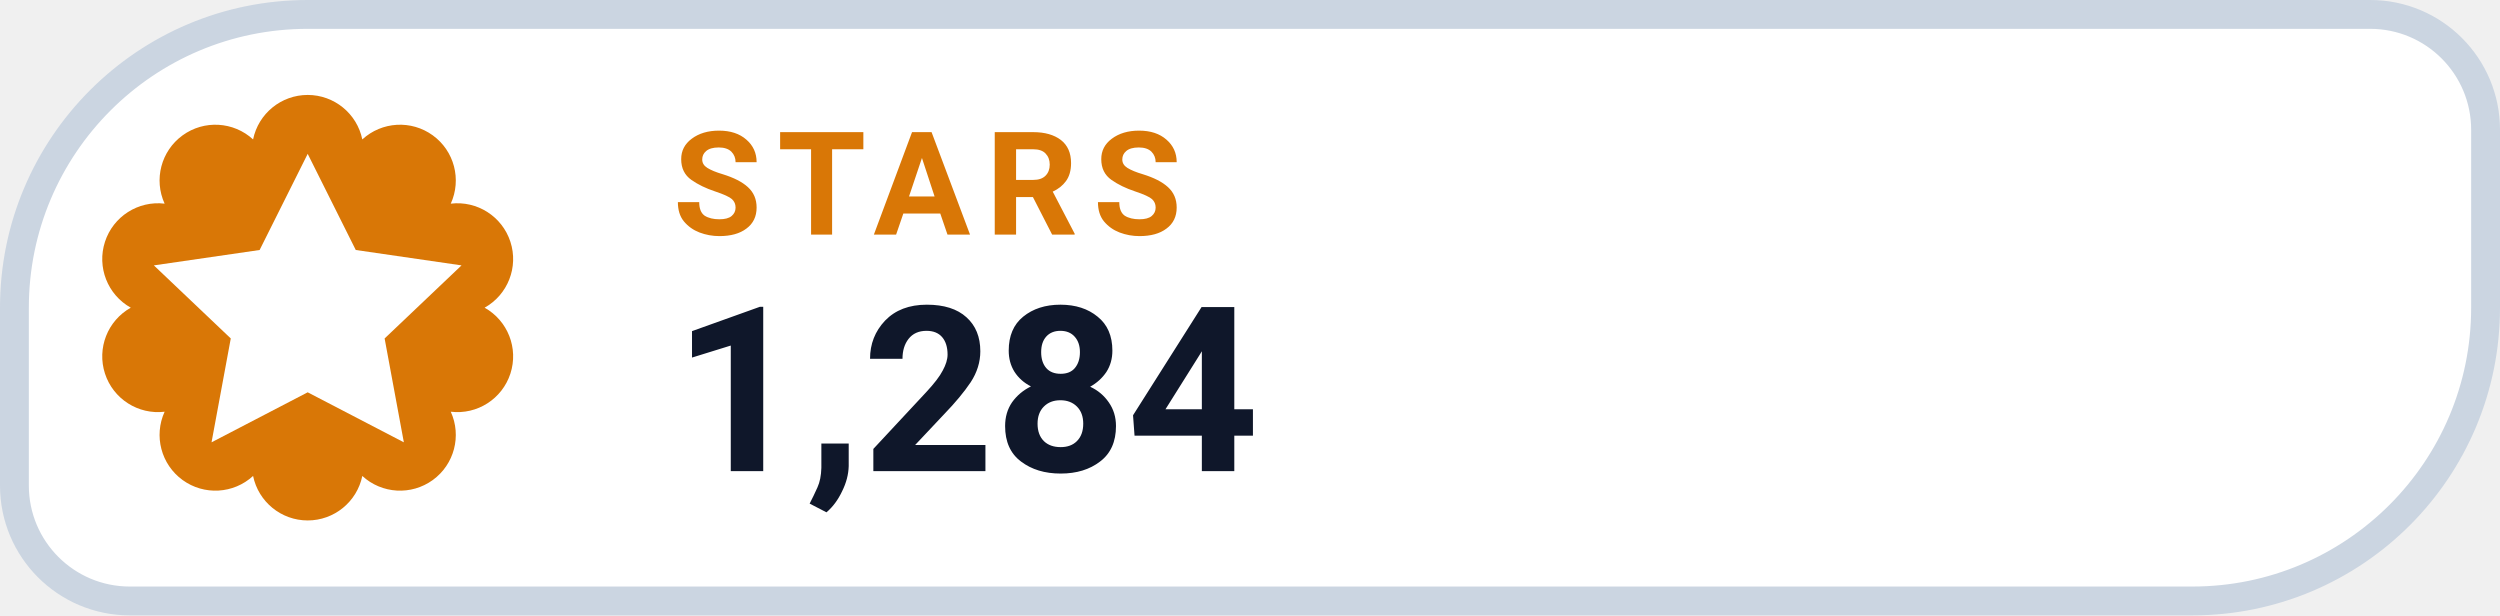
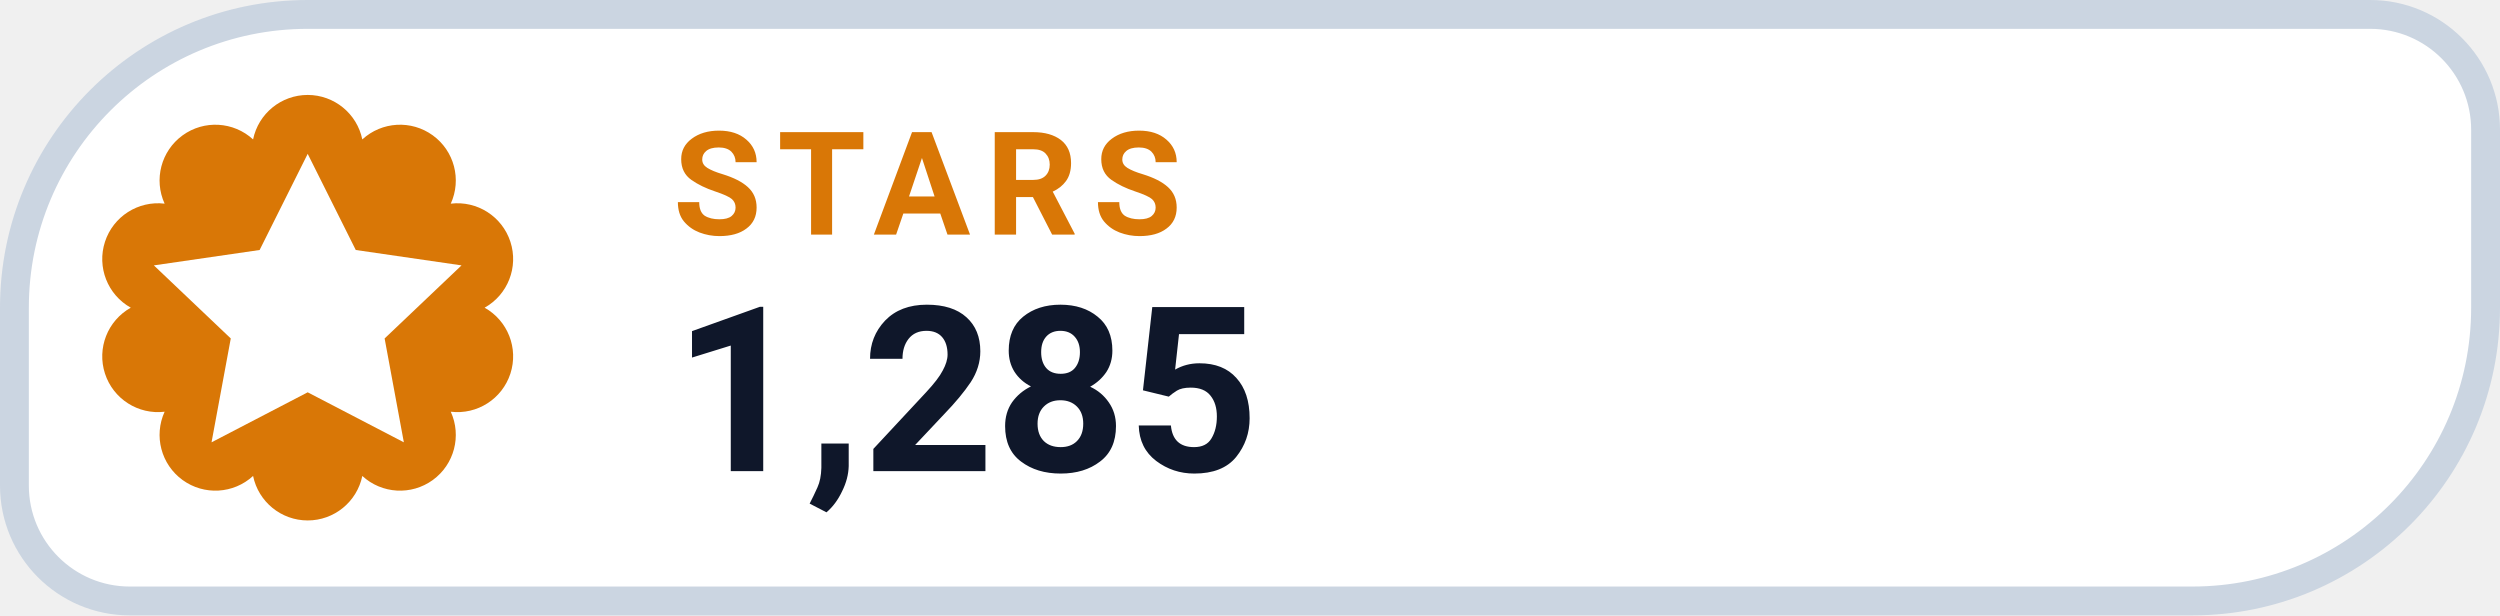
- <svg xmlns="http://www.w3.org/2000/svg" width="130" height="32" viewBox="0 0 130 32" role="img" aria-label="STARS 1,284">
+ <svg xmlns="http://www.w3.org/2000/svg" width="130" height="32" viewBox="0 0 130 32" role="img" aria-label="STARS 1,285">
  <path d="M 16.00 0.75 H 123.25 A 6.00 6.00 0 0 1 129.25 6.75 V 16.00 A 15.25 15.25 0 0 1 114.00 31.25 H 6.75 A 6.00 6.00 0 0 1 0.75 25.25 V 16.00 A 15.25 15.25 0 0 1 16.00 0.75 Z" fill="#FFFFFF" stroke="#CBD5E1" stroke-width="1.5" />
  <path d="M 13.16 7.25 A 2.90 2.90 0 0 1 18.84 7.25 A 2.90 2.90 0 0 1 23.44 10.59 A 2.90 2.90 0 0 1 25.20 16.00 A 2.90 2.90 0 0 1 23.44 21.41 A 2.90 2.90 0 0 1 18.84 24.75 A 2.90 2.90 0 0 1 13.16 24.75 A 2.90 2.90 0 0 1 8.56 21.41 A 2.90 2.90 0 0 1 6.80 16.00 A 2.90 2.90 0 0 1 8.56 10.59 A 2.90 2.90 0 0 1 13.16 7.25 Z" fill="#D97706" />
  <g transform="translate(16 16)" style="color:#FFFFFF;">
    <path d="M0 -8 l2.5 5 5.5 .8 -4 3.8 1 5.4 -5 -2.6 -5 2.6 1 -5.4 -4 -3.8 5.5 -.8 Z" fill="currentColor" />
  </g>
  <text x="35" y="12.2" fill="#D97706" font-family="-apple-system,BlinkMacSystemFont,'Segoe UI',Roboto,Helvetica,Arial,sans-serif" font-size="7.5" font-weight="700" letter-spacing=".8">STARS</text>
-   <text x="35" y="24.5" fill="#0F172A" font-family="-apple-system,BlinkMacSystemFont,'Segoe UI',Roboto,Helvetica,Arial,sans-serif" font-size="12" font-weight="750">1,284</text>
+   <text x="35" y="24.5" fill="#0F172A" font-family="-apple-system,BlinkMacSystemFont,'Segoe UI',Roboto,Helvetica,Arial,sans-serif" font-size="12" font-weight="750">1,285</text>
</svg>
